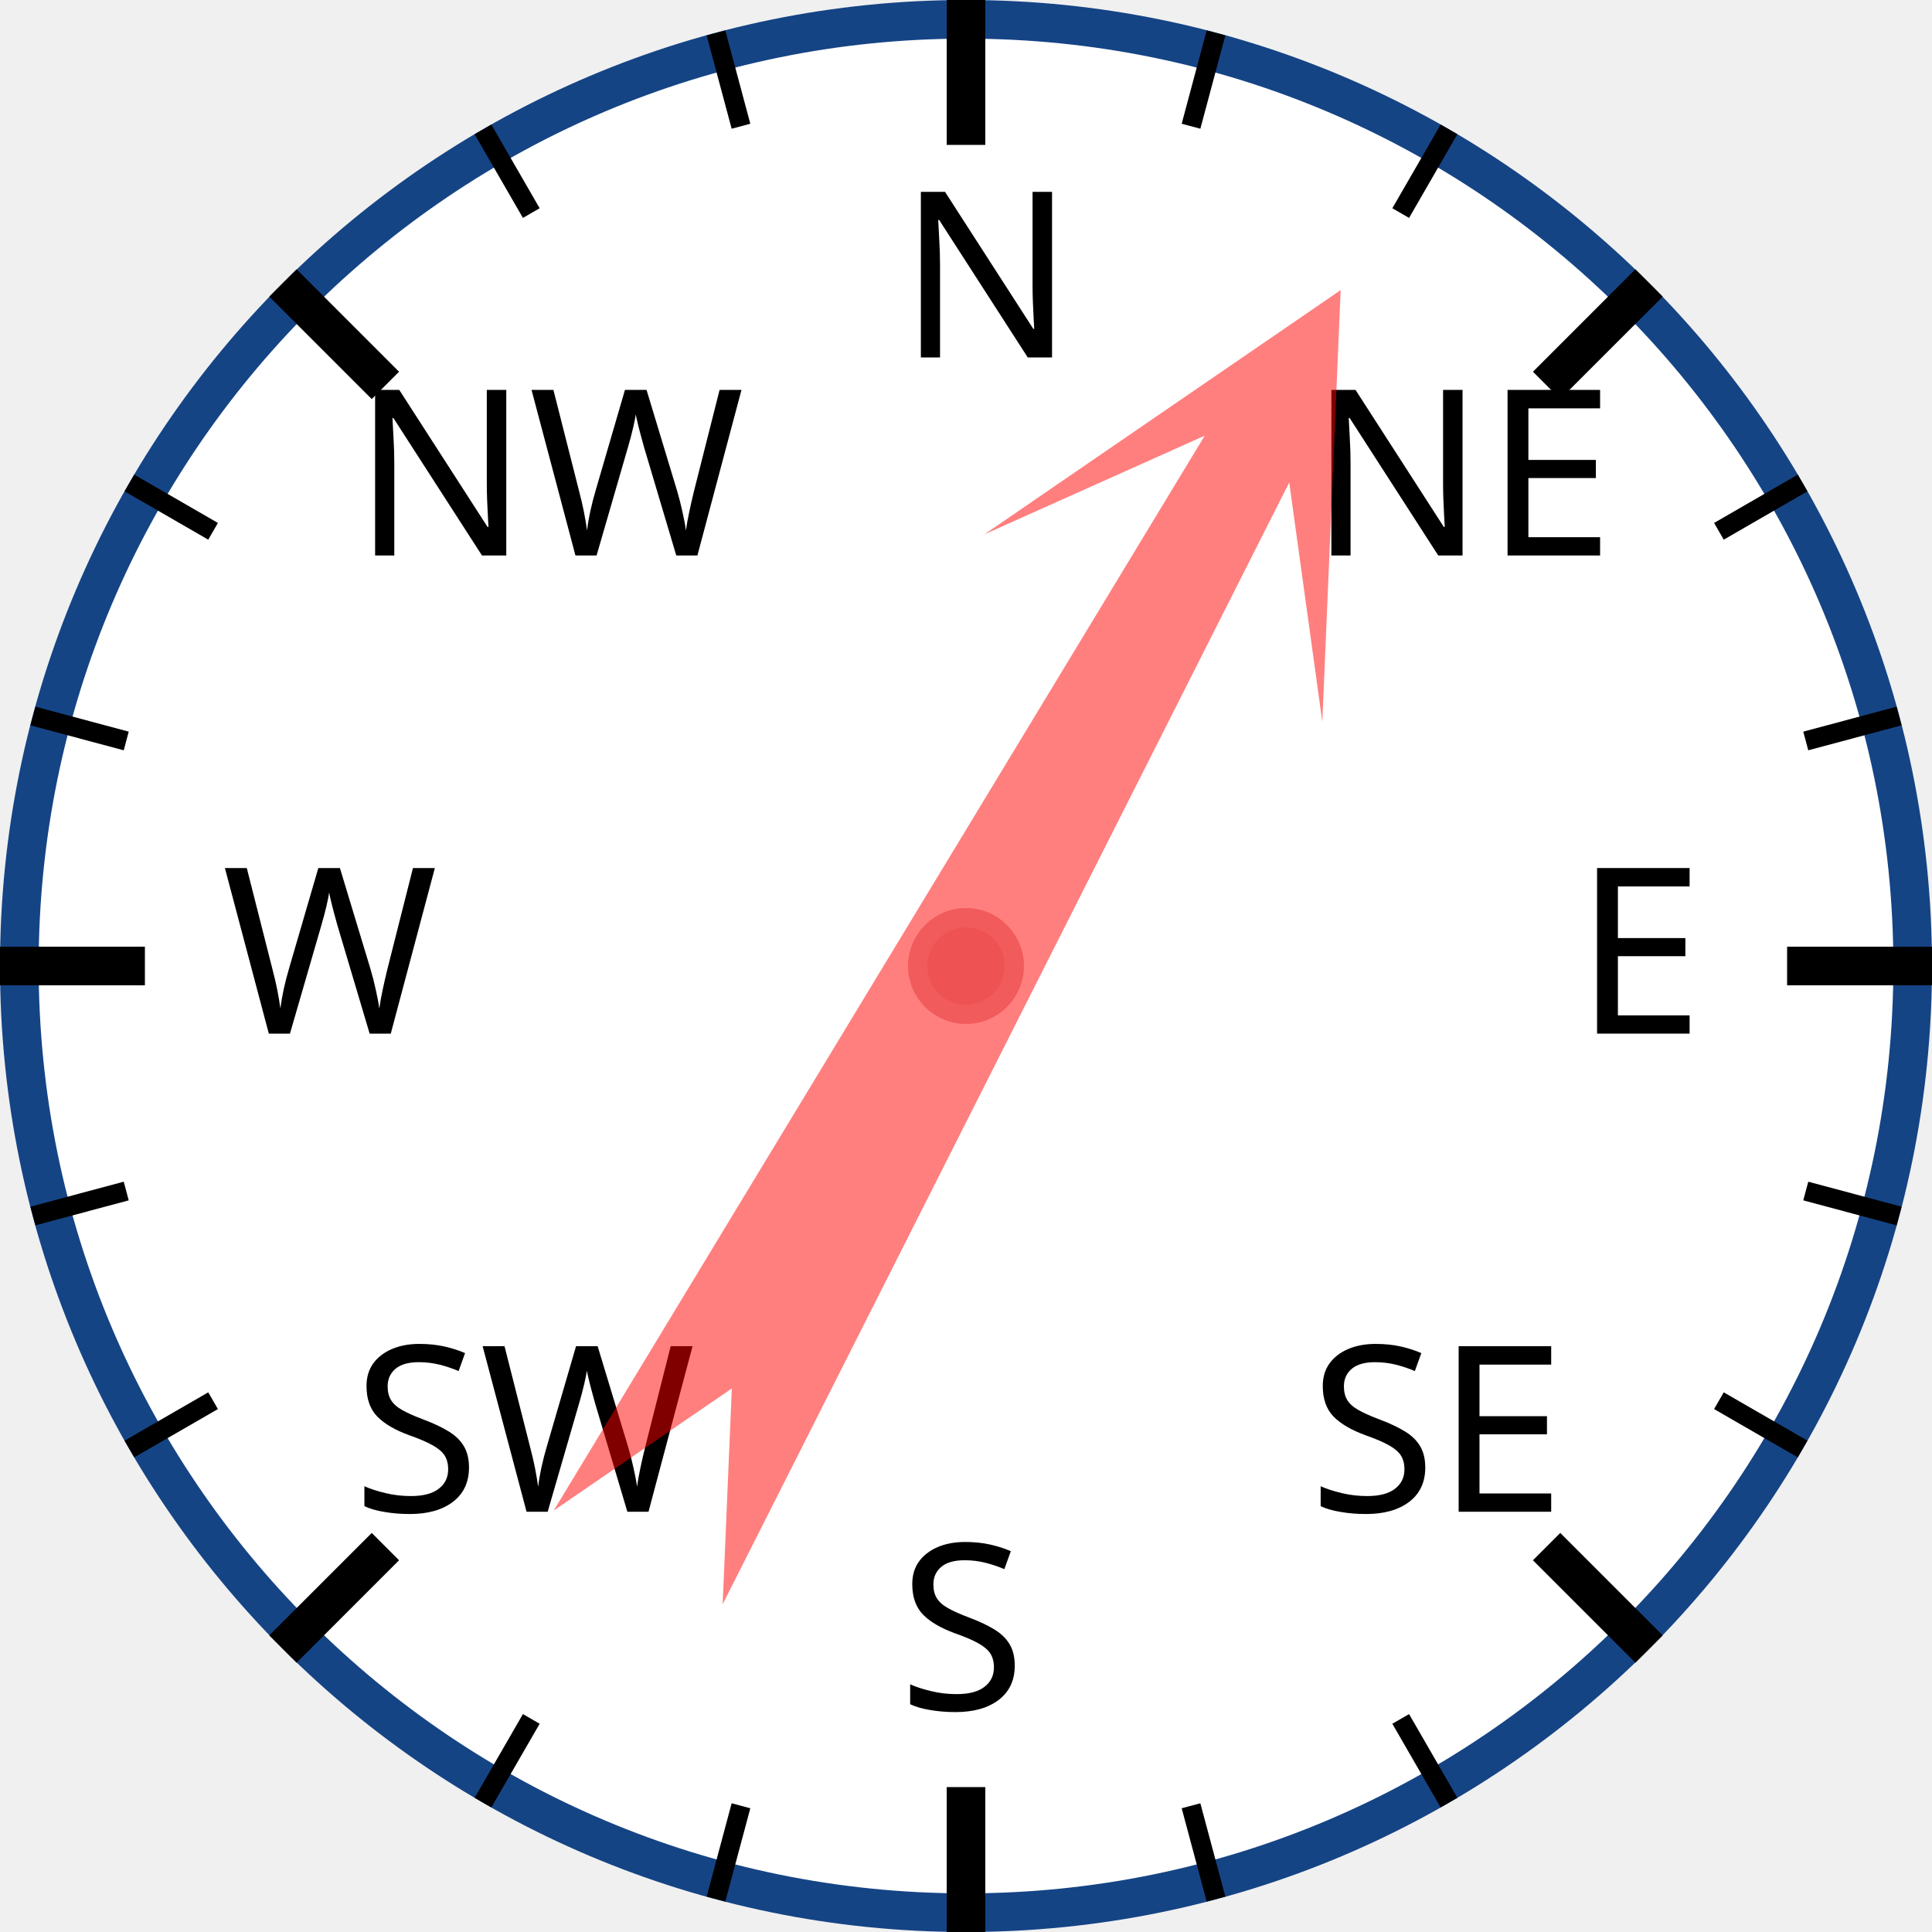
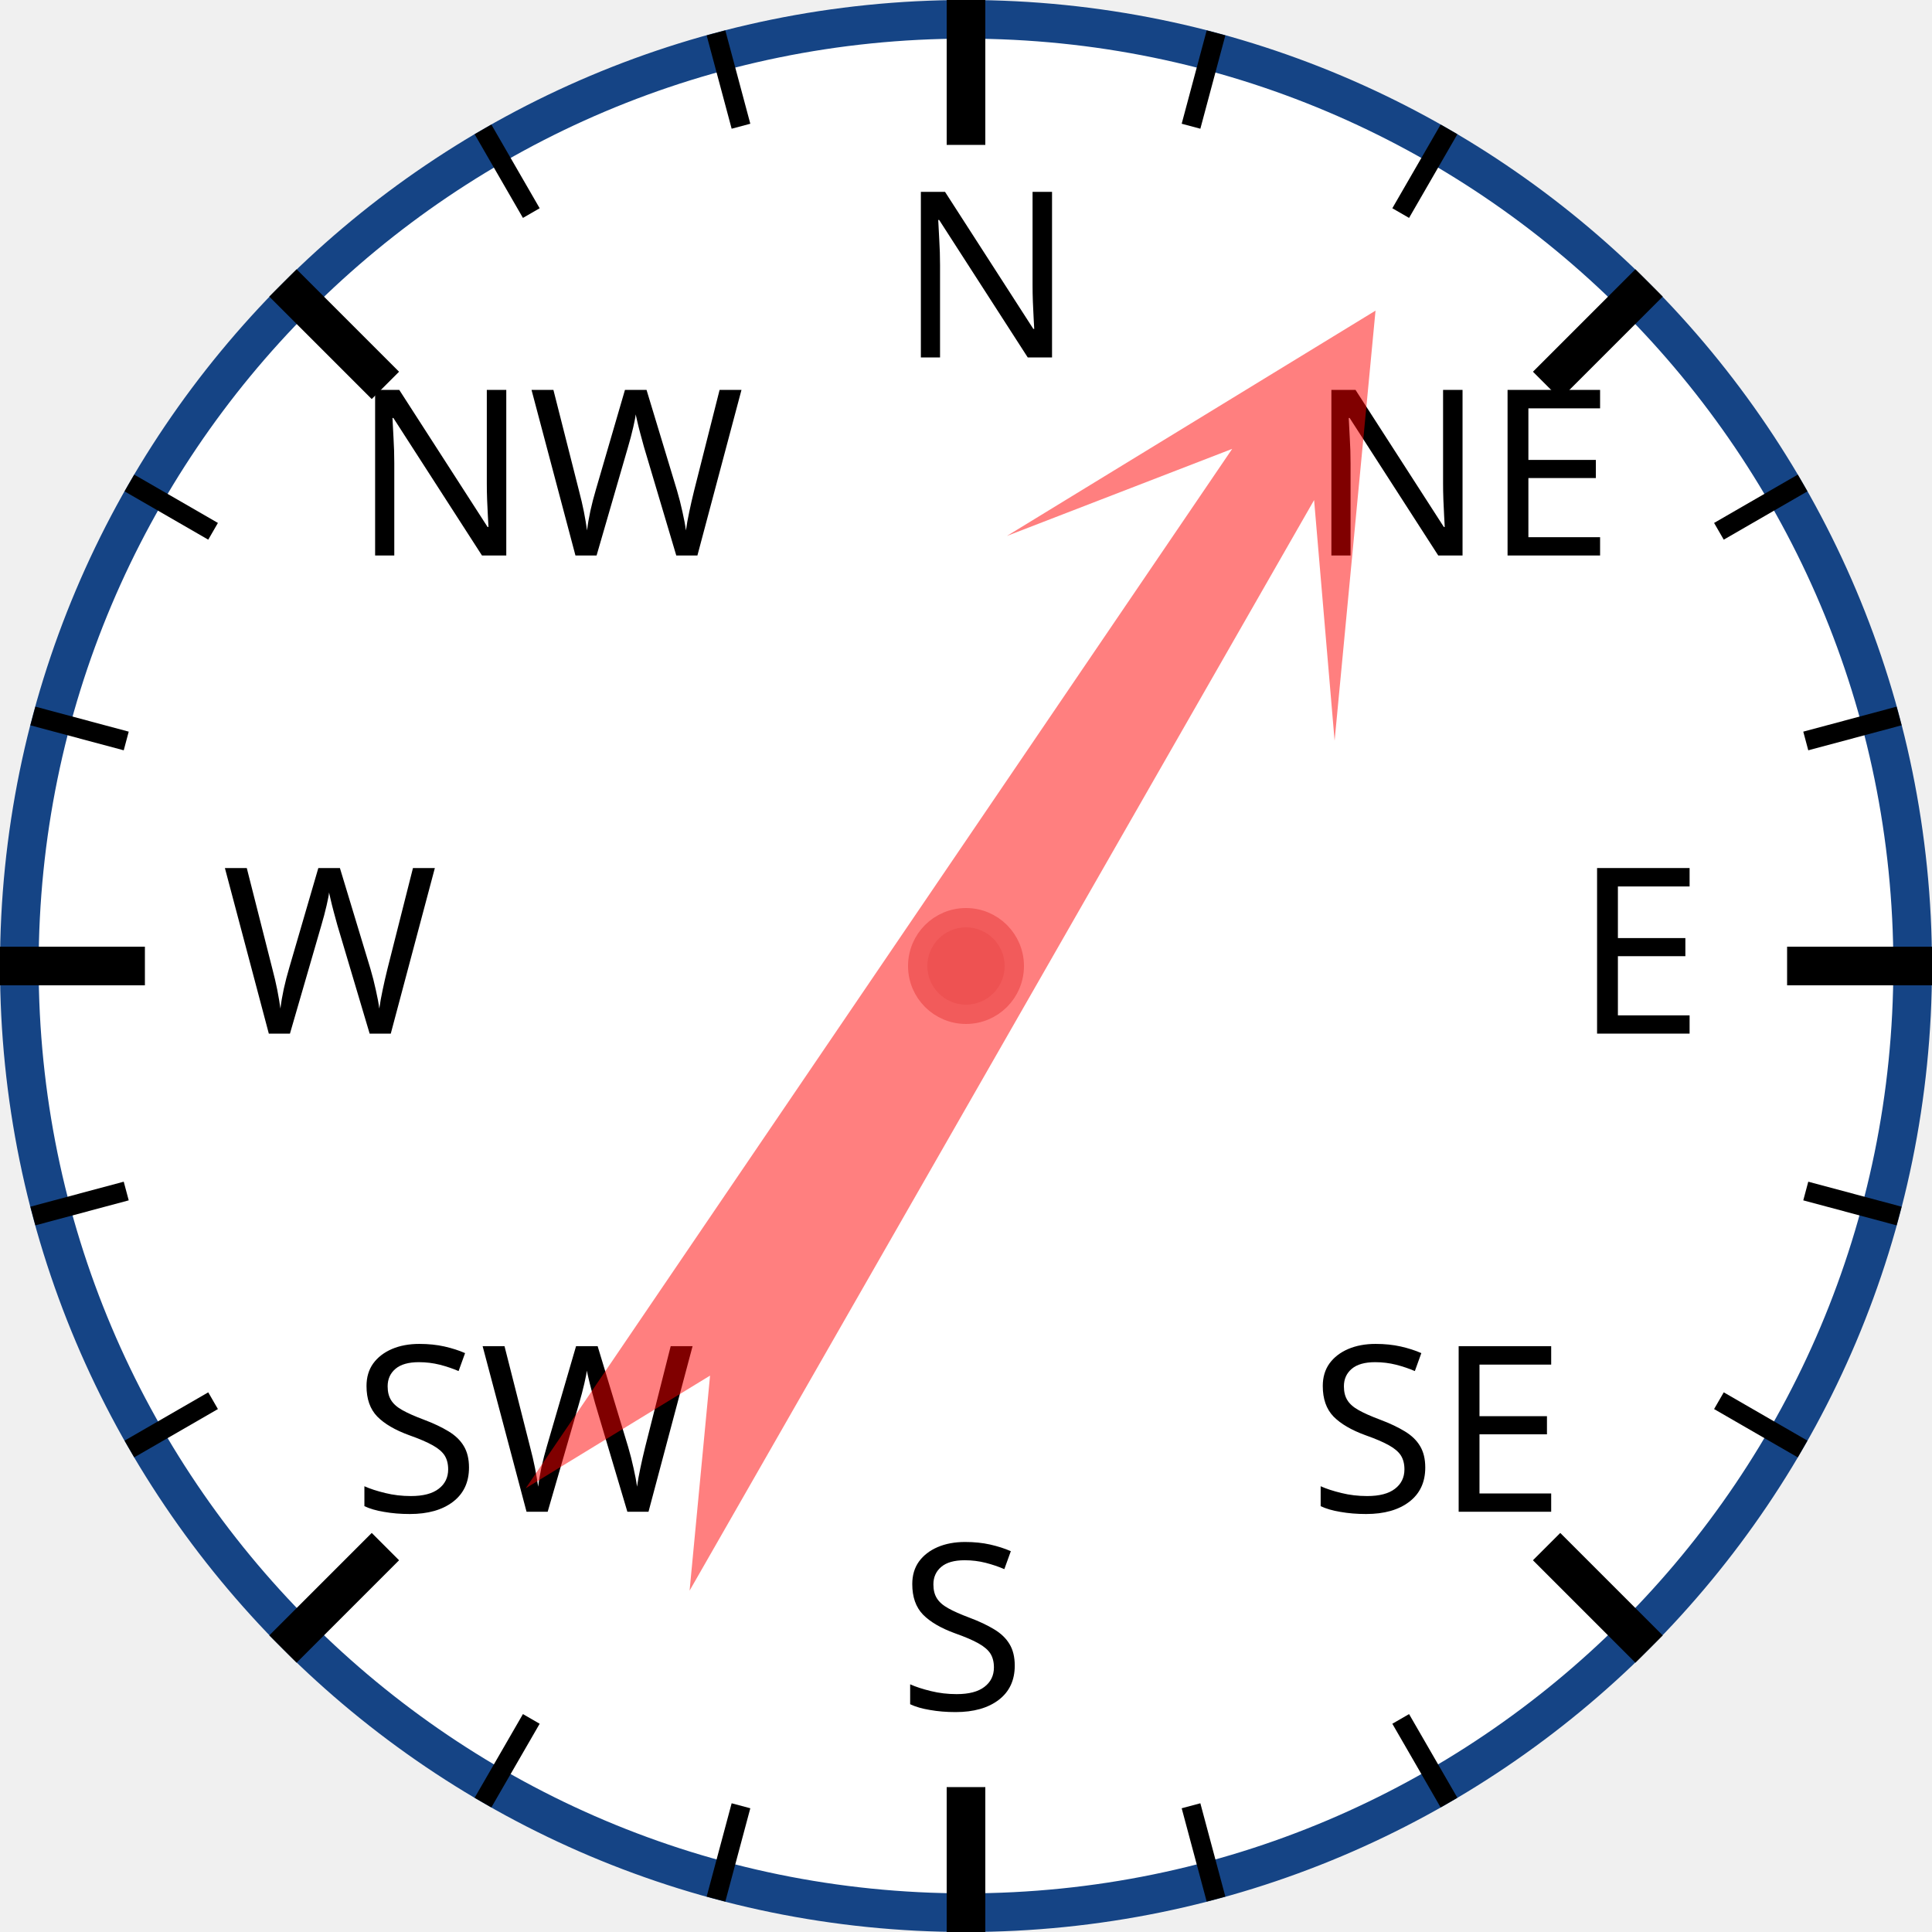
<svg xmlns="http://www.w3.org/2000/svg" width="120px" height="120px" viewBox="0 0 200 200">
  <circle cx="100" cy="100" r="98" style="fill: white; stroke: #154485; stroke-width: 4;" />
  <text x="93.0" y="37.0" style="font-family: sans-serif; font-size: 18pt;">N</text>
  <line x1="100.0" y1="0.0" x2="100.0" y2="15.0" style="stroke: black; stroke-width: 4;" />
  <line x1="74.118" y1="3.407" x2="76.706" y2="13.067" style="stroke: black; stroke-width: 2;" />
  <line x1="50" y1="13.397" x2="55" y2="22.058" style="stroke: black; stroke-width: 2;" />
  <text x="36.503" y="57.503" style="font-family: sans-serif; font-size: 18pt;">NW</text>
  <line x1="29.289" y1="29.289" x2="39.896" y2="39.896" style="stroke: black; stroke-width: 4;" />
  <line x1="13.397" y1="50" x2="22.058" y2="55" style="stroke: black; stroke-width: 2;" />
  <line x1="3.407" y1="74.118" x2="13.067" y2="76.706" style="stroke: black; stroke-width: 2;" />
  <text x="23.0" y="107.0" style="font-family: sans-serif; font-size: 18pt;">W</text>
  <line x1="0.0" y1="100.0" x2="15.0" y2="100.0" style="stroke: black; stroke-width: 4;" />
  <line x1="3.407" y1="125.882" x2="13.067" y2="123.294" style="stroke: black; stroke-width: 2;" />
  <line x1="13.397" y1="150" x2="22.058" y2="145" style="stroke: black; stroke-width: 2;" />
  <text x="36.503" y="156.497" style="font-family: sans-serif; font-size: 18pt;">SW</text>
  <line x1="29.289" y1="170.711" x2="39.896" y2="160.104" style="stroke: black; stroke-width: 4;" />
  <line x1="50" y1="186.603" x2="55" y2="177.942" style="stroke: black; stroke-width: 2;" />
  <line x1="74.118" y1="196.593" x2="76.706" y2="186.933" style="stroke: black; stroke-width: 2;" />
  <text x="93" y="177.0" style="font-family: sans-serif; font-size: 18pt;">S</text>
  <line x1="100" y1="200.0" x2="100" y2="185.0" style="stroke: black; stroke-width: 4;" />
  <line x1="125.882" y1="196.593" x2="123.294" y2="186.933" style="stroke: black; stroke-width: 2;" />
  <line x1="150.0" y1="186.603" x2="145.0" y2="177.942" style="stroke: black; stroke-width: 2;" />
  <text x="135.497" y="156.497" style="font-family: sans-serif; font-size: 18pt;">SE</text>
  <line x1="170.711" y1="170.711" x2="160.104" y2="160.104" style="stroke: black; stroke-width: 4;" />
  <line x1="186.603" y1="150" x2="177.942" y2="145" style="stroke: black; stroke-width: 2;" />
  <line x1="196.593" y1="125.882" x2="186.933" y2="123.294" style="stroke: black; stroke-width: 2;" />
  <text x="163.0" y="107" style="font-family: sans-serif; font-size: 18pt;">E</text>
  <line x1="200.0" y1="100" x2="185.0" y2="100" style="stroke: black; stroke-width: 4;" />
  <line x1="196.593" y1="74.118" x2="186.933" y2="76.706" style="stroke: black; stroke-width: 2;" />
  <line x1="186.603" y1="50" x2="177.942" y2="55" style="stroke: black; stroke-width: 2;" />
  <text x="135.497" y="57.503" style="font-family: sans-serif; font-size: 18pt;">NE</text>
  <line x1="170.711" y1="29.289" x2="160.104" y2="39.896" style="stroke: black; stroke-width: 4;" />
  <line x1="150" y1="13.397" x2="145" y2="22.058" style="stroke: black; stroke-width: 2;" />
  <line x1="125.882" y1="3.407" x2="123.294" y2="13.067" style="stroke: black; stroke-width: 2;" />
-   <polygon points="100 20 120 60 105 40 110 170 100 150 90 170 95 40 80 60" style="fill: red; fill-opacity: 0.5;" transform="rotate(29,100,100)" />
+   <polygon points="100 20 120 60 105 40 110 170 100 150 90 170 95 40 80 60" style="fill: red; fill-opacity: 0.5;" transform="rotate(32,100,100)" />
  <circle cx="100" cy="100" r="5" style="fill: #EE5252; stroke: #F25B5B; stroke-width: 2;" />
</svg>
